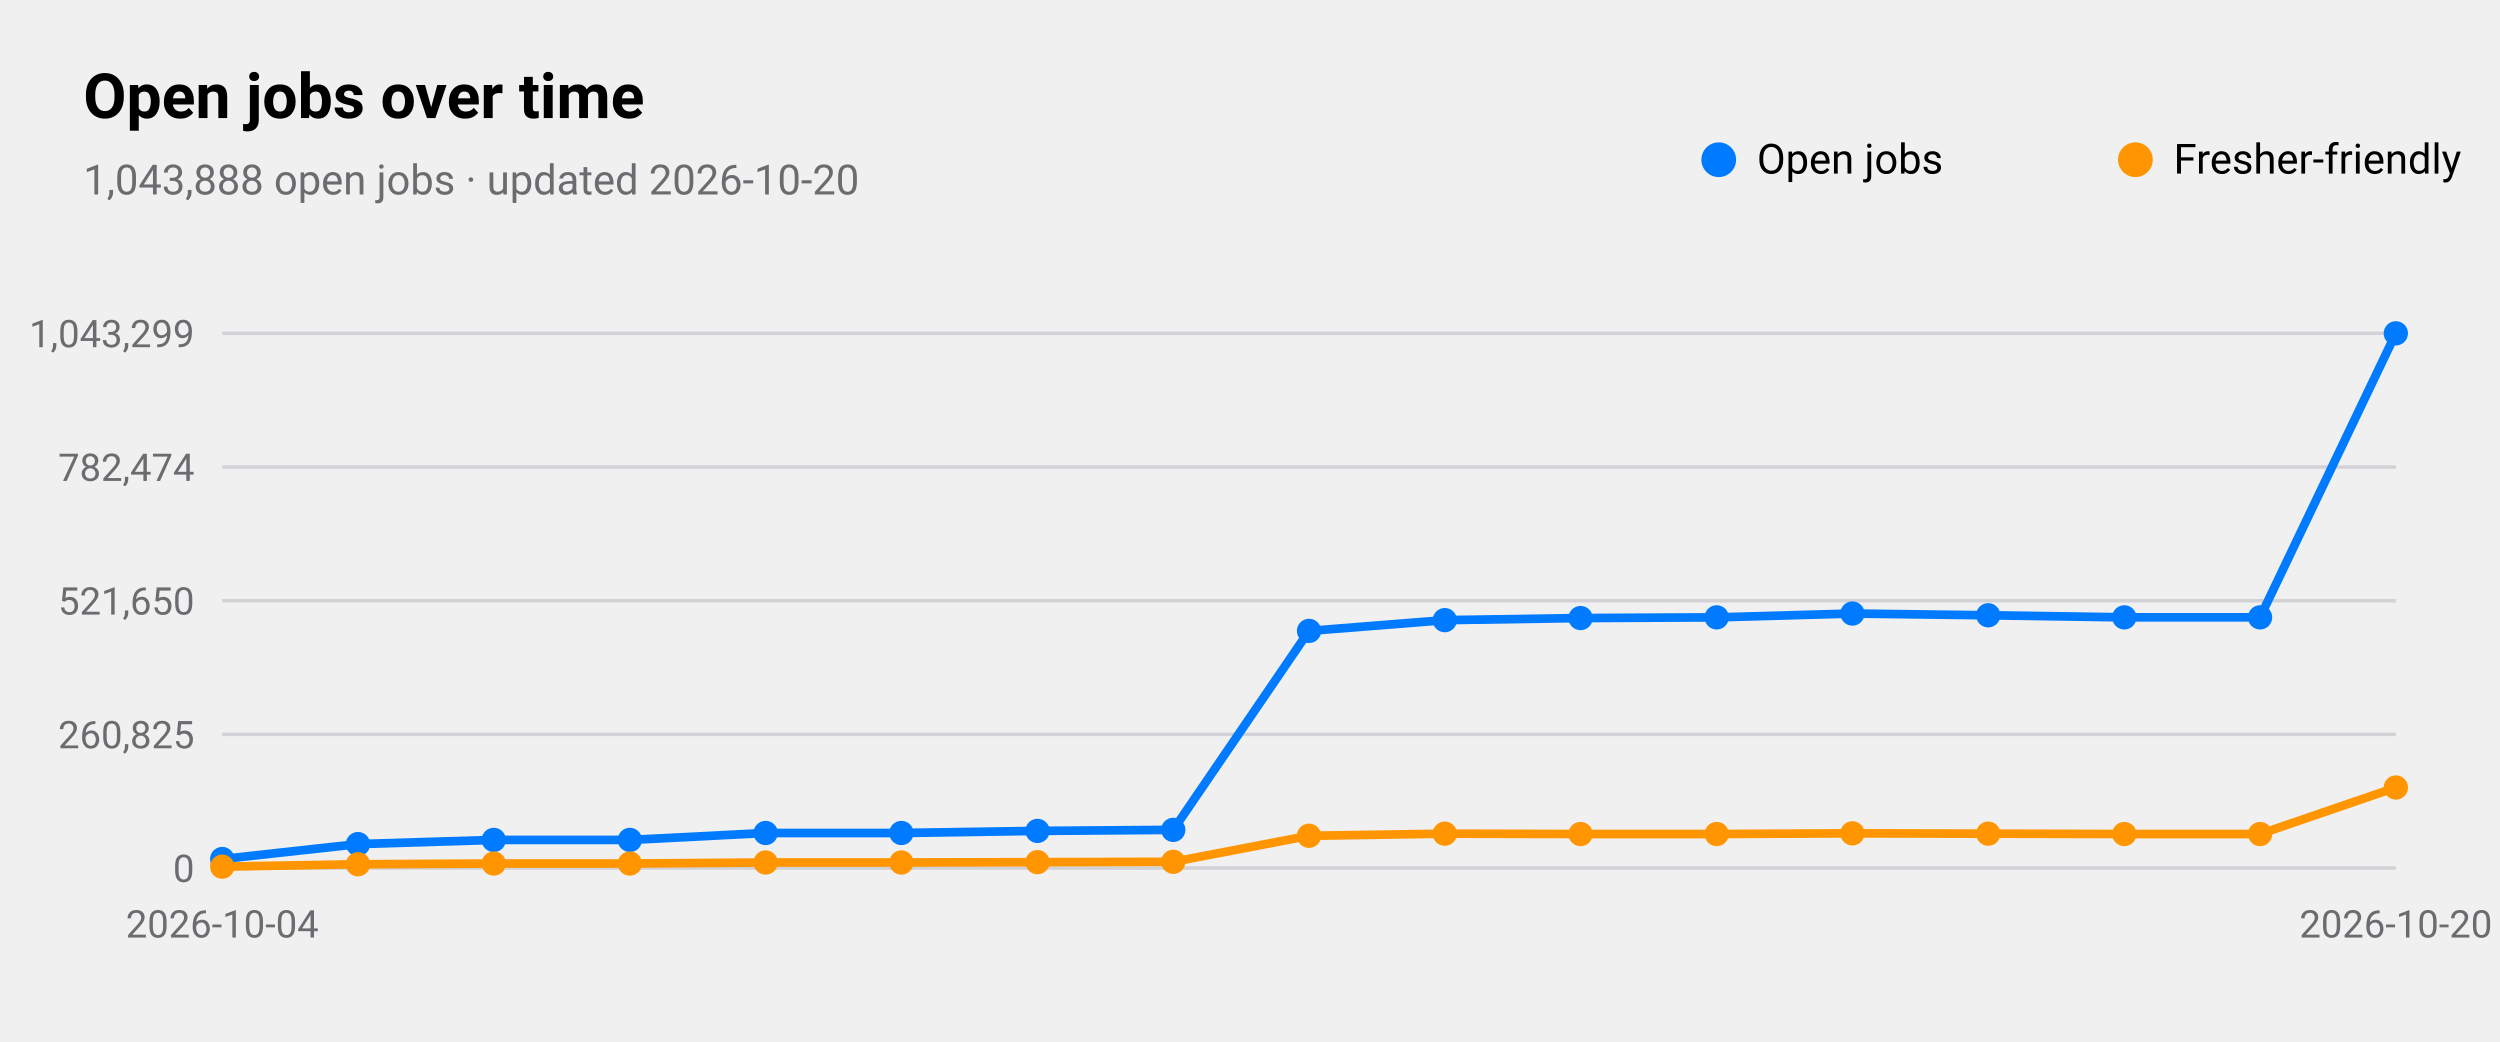
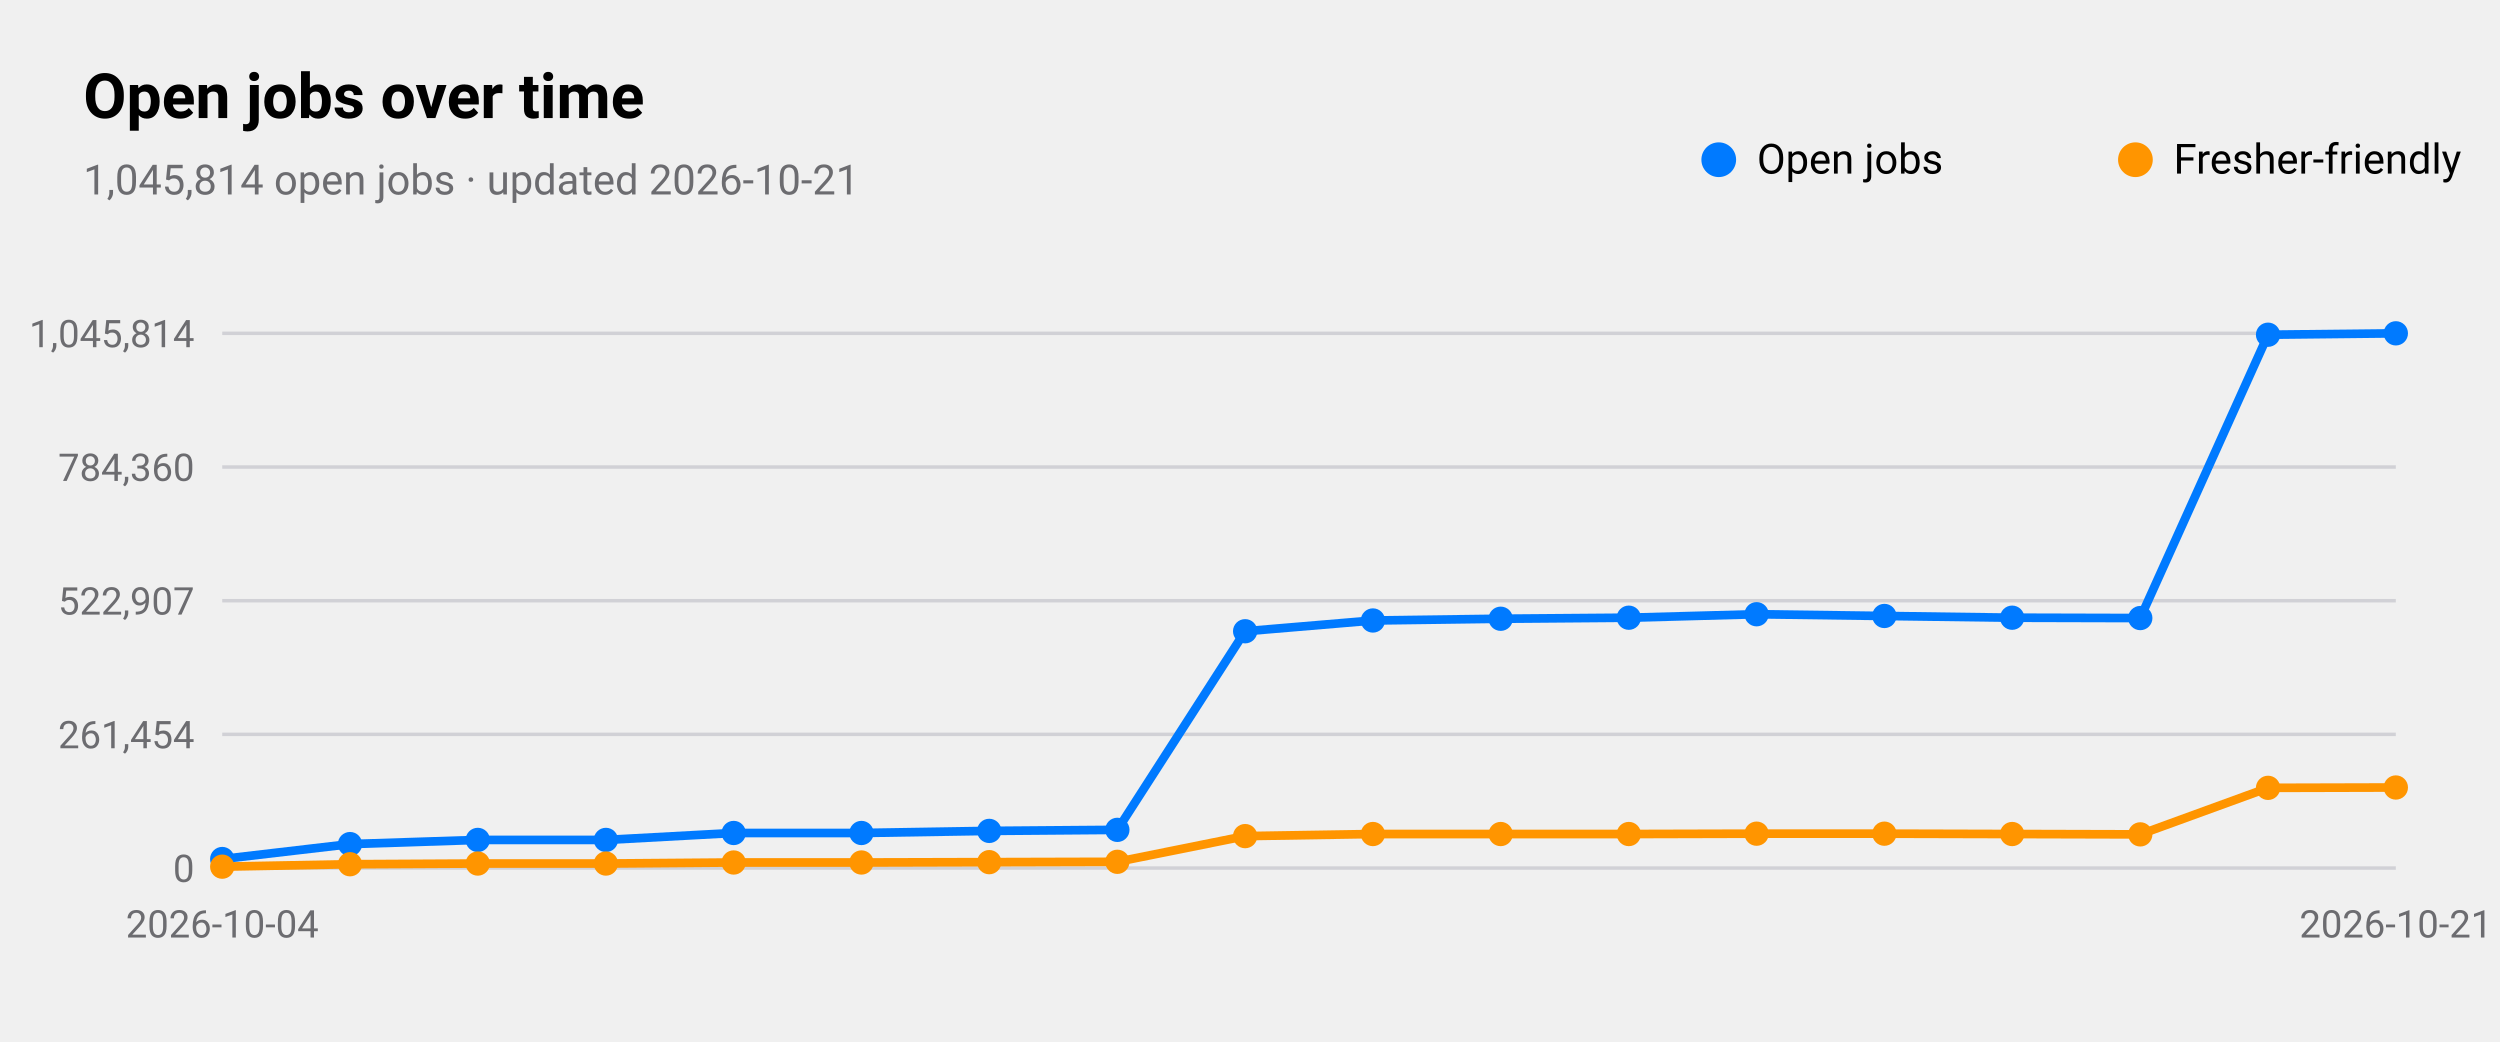
<svg xmlns="http://www.w3.org/2000/svg" viewBox="0 0 720 300" width="720" height="300" role="img" aria-label="Open jobs over time">
  <style>
text{font-family:-apple-system,BlinkMacSystemFont,"SF Pro Text","Helvetica Neue","Segoe UI",Roboto,sans-serif;fill:#000}
.sub,.val,.axis{fill:#6c6c70}.bar{fill:#007aff}.track{fill:#e5e5ea}.grid{stroke:#d1d1d6}
.l1{fill:none;stroke:#007aff;stroke-width:2.5}.d1{fill:#007aff}.l2{fill:none;stroke:#ff9500;stroke-width:2.5}.d2{fill:#ff9500}
.l3{fill:none;stroke:#34c759;stroke-width:2.5}.d3{fill:#34c759}.l4{fill:none;stroke:#af52de;stroke-width:2.5}.d4{fill:#af52de}
.l5{fill:none;stroke:#ff3b30;stroke-width:2.5}.d5{fill:#ff3b30}.l6{fill:none;stroke:#00b8d4;stroke-width:2.5}.d6{fill:#00b8d4}
@media(prefers-color-scheme:dark){text{fill:#fff}.sub,.val,.axis{fill:#98989d}.bar{fill:#0a84ff}.track{fill:#2c2c2e}.grid{stroke:#38383a}
.l1{stroke:#0a84ff}.d1{fill:#0a84ff}.l2{stroke:#ff9f0a}.d2{fill:#ff9f0a}
.l3{stroke:#30d158}.d3{fill:#30d158}.l4{stroke:#bf5af2}.d4{fill:#bf5af2}.l5{stroke:#ff453a}.d5{fill:#ff453a}.l6{stroke:#40cbe0}.d6{fill:#40cbe0}}
</style>
  <text x="24" y="34" font-size="18" font-weight="600">Open jobs over time</text>
-   <text class="sub" x="24" y="56" font-size="12">1,043,888 open jobs · updated 2026-10-20</text>
+   <text class="sub" x="24" y="56" font-size="12">1,045,814 open jobs · updated 2026-10-21</text>
  <line class="grid" x1="64" x2="690" y1="250.0" y2="250.0" />
  <text class="axis" x="56" y="254.0" font-size="11" text-anchor="end">0</text>
  <line class="grid" x1="64" x2="690" y1="211.5" y2="211.5" />
-   <text class="axis" x="56" y="215.5" font-size="11" text-anchor="end">260,825</text>
+   <text class="axis" x="56" y="215.5" font-size="11" text-anchor="end">261,454</text>
  <line class="grid" x1="64" x2="690" y1="173.0" y2="173.0" />
-   <text class="axis" x="56" y="177.0" font-size="11" text-anchor="end">521,650</text>
+   <text class="axis" x="56" y="177.0" font-size="11" text-anchor="end">522,907</text>
  <line class="grid" x1="64" x2="690" y1="134.5" y2="134.5" />
-   <text class="axis" x="56" y="138.5" font-size="11" text-anchor="end">782,474</text>
+   <text class="axis" x="56" y="138.5" font-size="11" text-anchor="end">784,360</text>
  <line class="grid" x1="64" x2="690" y1="96.0" y2="96.0" />
-   <text class="axis" x="56" y="100.0" font-size="11" text-anchor="end">1,043,299</text>
+   <text class="axis" x="56" y="100.0" font-size="11" text-anchor="end">1,045,814</text>
  <text class="axis" x="64.0" y="270" font-size="11" text-anchor="middle">2026-10-04</text>
-   <text class="axis" x="690.0" y="270" font-size="11" text-anchor="middle">2026-10-20</text>
-   <polyline class="l1" points="64.0,247.4 103.1,243.1 142.2,241.9 181.4,241.9 220.5,239.9 259.6,239.9 298.8,239.3 337.9,239.0 377.0,181.7 416.1,178.6 455.2,178.0 494.4,177.8 533.5,176.7 572.6,177.2 611.8,177.8 650.9,177.8 690.0,96.0" />
+   <text class="axis" x="690.0" y="270" font-size="11" text-anchor="middle">2026-10-21</text>
+   <polyline class="l1" points="64.0,247.4 100.8,243.1 137.6,241.9 174.5,241.9 211.3,239.9 248.1,239.9 284.9,239.3 321.8,239.0 358.6,181.8 395.4,178.7 432.2,178.2 469.1,177.9 505.9,176.9 542.7,177.4 579.5,177.9 616.4,178.0 653.2,96.4 690.0,96.0" />
  <circle class="d1" cx="64.0" cy="247.4" r="3.5" />
-   <circle class="d1" cx="103.1" cy="243.1" r="3.5" />
-   <circle class="d1" cx="142.2" cy="241.9" r="3.5" />
-   <circle class="d1" cx="181.4" cy="241.9" r="3.5" />
-   <circle class="d1" cx="220.5" cy="239.9" r="3.5" />
-   <circle class="d1" cx="259.6" cy="239.9" r="3.5" />
-   <circle class="d1" cx="298.8" cy="239.3" r="3.5" />
-   <circle class="d1" cx="337.9" cy="239.0" r="3.5" />
-   <circle class="d1" cx="377.0" cy="181.7" r="3.5" />
-   <circle class="d1" cx="416.1" cy="178.6" r="3.5" />
-   <circle class="d1" cx="455.2" cy="178.0" r="3.5" />
-   <circle class="d1" cx="494.4" cy="177.8" r="3.5" />
-   <circle class="d1" cx="533.5" cy="176.7" r="3.5" />
-   <circle class="d1" cx="572.6" cy="177.2" r="3.5" />
-   <circle class="d1" cx="611.8" cy="177.8" r="3.5" />
-   <circle class="d1" cx="650.9" cy="177.8" r="3.5" />
+   <circle class="d1" cx="100.8" cy="243.1" r="3.5" />
+   <circle class="d1" cx="137.6" cy="241.9" r="3.5" />
+   <circle class="d1" cx="174.5" cy="241.9" r="3.5" />
+   <circle class="d1" cx="211.3" cy="239.9" r="3.5" />
+   <circle class="d1" cx="248.1" cy="239.9" r="3.5" />
+   <circle class="d1" cx="284.9" cy="239.3" r="3.5" />
+   <circle class="d1" cx="321.8" cy="239.0" r="3.5" />
+   <circle class="d1" cx="358.6" cy="181.8" r="3.5" />
+   <circle class="d1" cx="395.4" cy="178.7" r="3.5" />
+   <circle class="d1" cx="432.2" cy="178.2" r="3.5" />
+   <circle class="d1" cx="469.1" cy="177.9" r="3.5" />
+   <circle class="d1" cx="505.9" cy="176.9" r="3.5" />
+   <circle class="d1" cx="542.7" cy="177.4" r="3.5" />
+   <circle class="d1" cx="579.5" cy="177.9" r="3.5" />
+   <circle class="d1" cx="616.4" cy="178.0" r="3.5" />
+   <circle class="d1" cx="653.2" cy="96.4" r="3.5" />
  <circle class="d1" cx="690.0" cy="96.0" r="3.5" />
  <circle class="d1" cx="495" cy="46" r="5" />
  <text x="506" y="50" font-size="12">Open jobs</text>
-   <polyline class="l2" points="64.0,249.6 103.1,248.9 142.2,248.7 181.4,248.7 220.5,248.4 259.6,248.4 298.8,248.3 337.9,248.2 377.0,240.7 416.1,240.1 455.2,240.2 494.4,240.2 533.5,240.0 572.6,240.1 611.8,240.2 650.9,240.2 690.0,226.8" />
+   <polyline class="l2" points="64.0,249.6 100.8,248.9 137.6,248.7 174.5,248.7 211.3,248.4 248.1,248.4 284.9,248.3 321.8,248.2 358.6,240.8 395.4,240.2 432.2,240.2 469.1,240.2 505.9,240.1 542.7,240.1 579.5,240.2 616.4,240.3 653.2,226.9 690.0,226.8" />
  <circle class="d2" cx="64.0" cy="249.6" r="3.5" />
-   <circle class="d2" cx="103.1" cy="248.9" r="3.5" />
-   <circle class="d2" cx="142.2" cy="248.7" r="3.5" />
-   <circle class="d2" cx="181.4" cy="248.7" r="3.5" />
-   <circle class="d2" cx="220.5" cy="248.4" r="3.5" />
-   <circle class="d2" cx="259.6" cy="248.4" r="3.5" />
-   <circle class="d2" cx="298.8" cy="248.3" r="3.5" />
-   <circle class="d2" cx="337.9" cy="248.2" r="3.5" />
-   <circle class="d2" cx="377.0" cy="240.7" r="3.5" />
-   <circle class="d2" cx="416.1" cy="240.1" r="3.5" />
-   <circle class="d2" cx="455.2" cy="240.2" r="3.5" />
-   <circle class="d2" cx="494.4" cy="240.2" r="3.5" />
-   <circle class="d2" cx="533.5" cy="240.0" r="3.5" />
-   <circle class="d2" cx="572.6" cy="240.1" r="3.5" />
-   <circle class="d2" cx="611.8" cy="240.2" r="3.5" />
-   <circle class="d2" cx="650.9" cy="240.2" r="3.5" />
+   <circle class="d2" cx="100.8" cy="248.9" r="3.5" />
+   <circle class="d2" cx="137.6" cy="248.7" r="3.5" />
+   <circle class="d2" cx="174.5" cy="248.7" r="3.5" />
+   <circle class="d2" cx="211.3" cy="248.4" r="3.5" />
+   <circle class="d2" cx="248.1" cy="248.4" r="3.5" />
+   <circle class="d2" cx="284.9" cy="248.3" r="3.5" />
+   <circle class="d2" cx="321.8" cy="248.2" r="3.5" />
+   <circle class="d2" cx="358.6" cy="240.8" r="3.5" />
+   <circle class="d2" cx="395.4" cy="240.2" r="3.5" />
+   <circle class="d2" cx="432.2" cy="240.2" r="3.5" />
+   <circle class="d2" cx="469.1" cy="240.2" r="3.5" />
+   <circle class="d2" cx="505.9" cy="240.1" r="3.5" />
+   <circle class="d2" cx="542.7" cy="240.1" r="3.5" />
+   <circle class="d2" cx="579.5" cy="240.2" r="3.5" />
+   <circle class="d2" cx="616.4" cy="240.3" r="3.5" />
+   <circle class="d2" cx="653.2" cy="226.9" r="3.5" />
  <circle class="d2" cx="690.0" cy="226.8" r="3.5" />
  <circle class="d2" cx="615" cy="46" r="5" />
  <text x="626" y="50" font-size="12">Fresher-friendly</text>
</svg>
